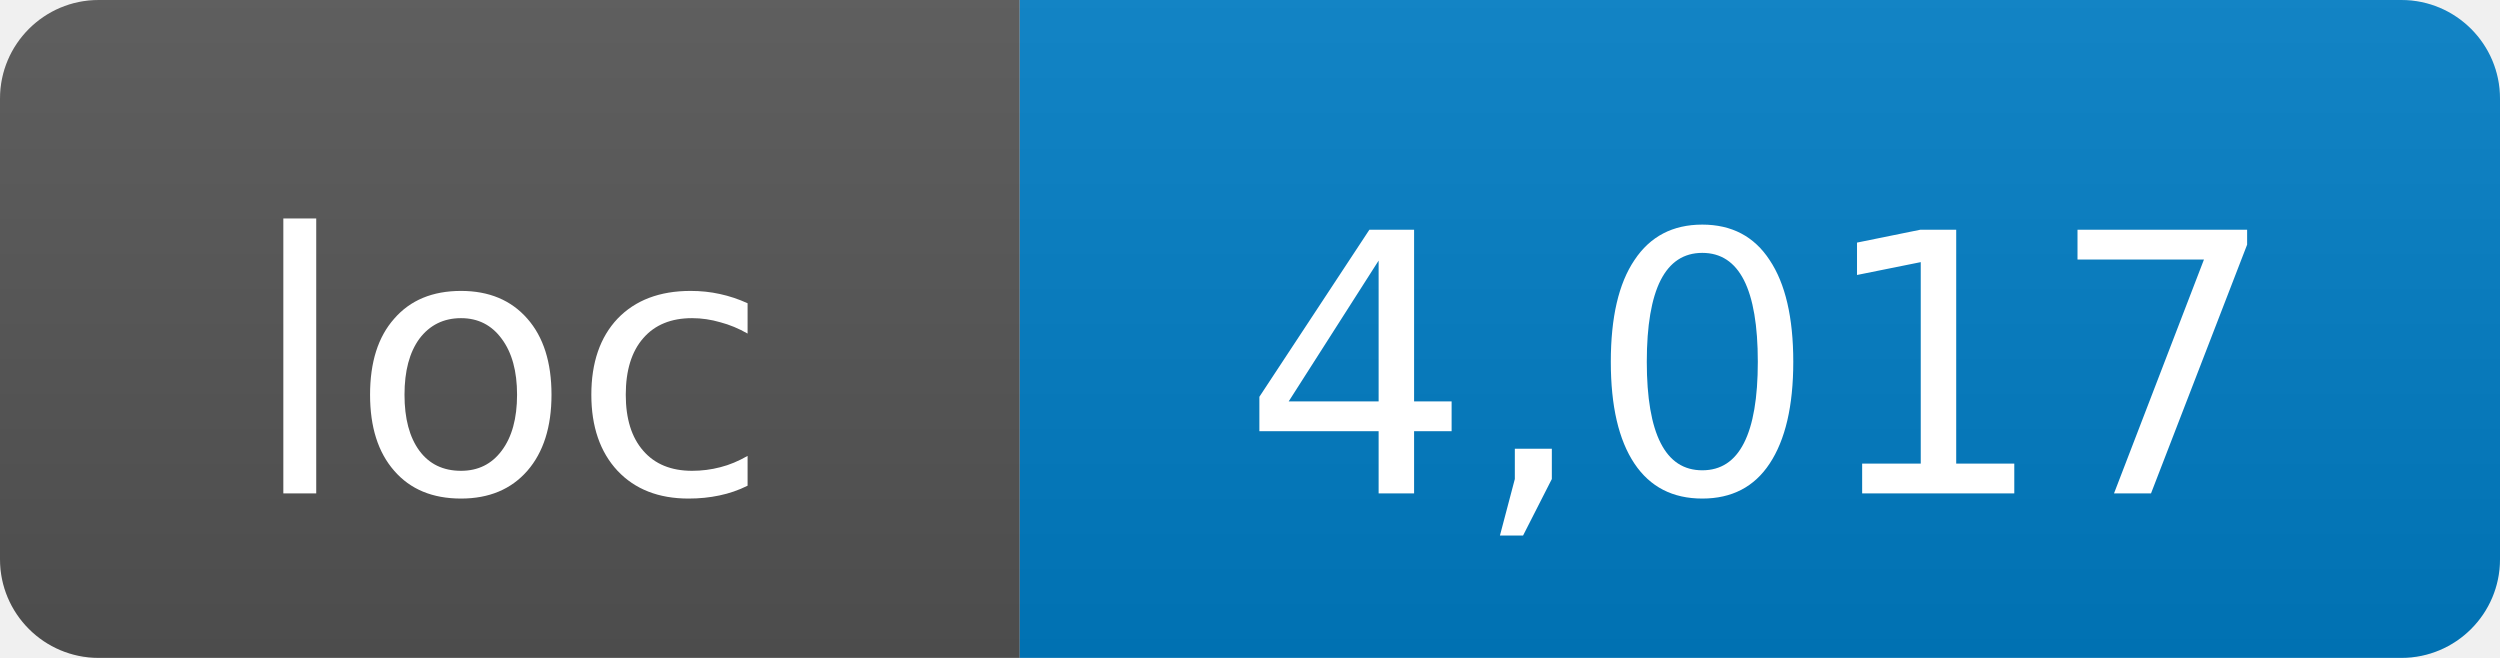
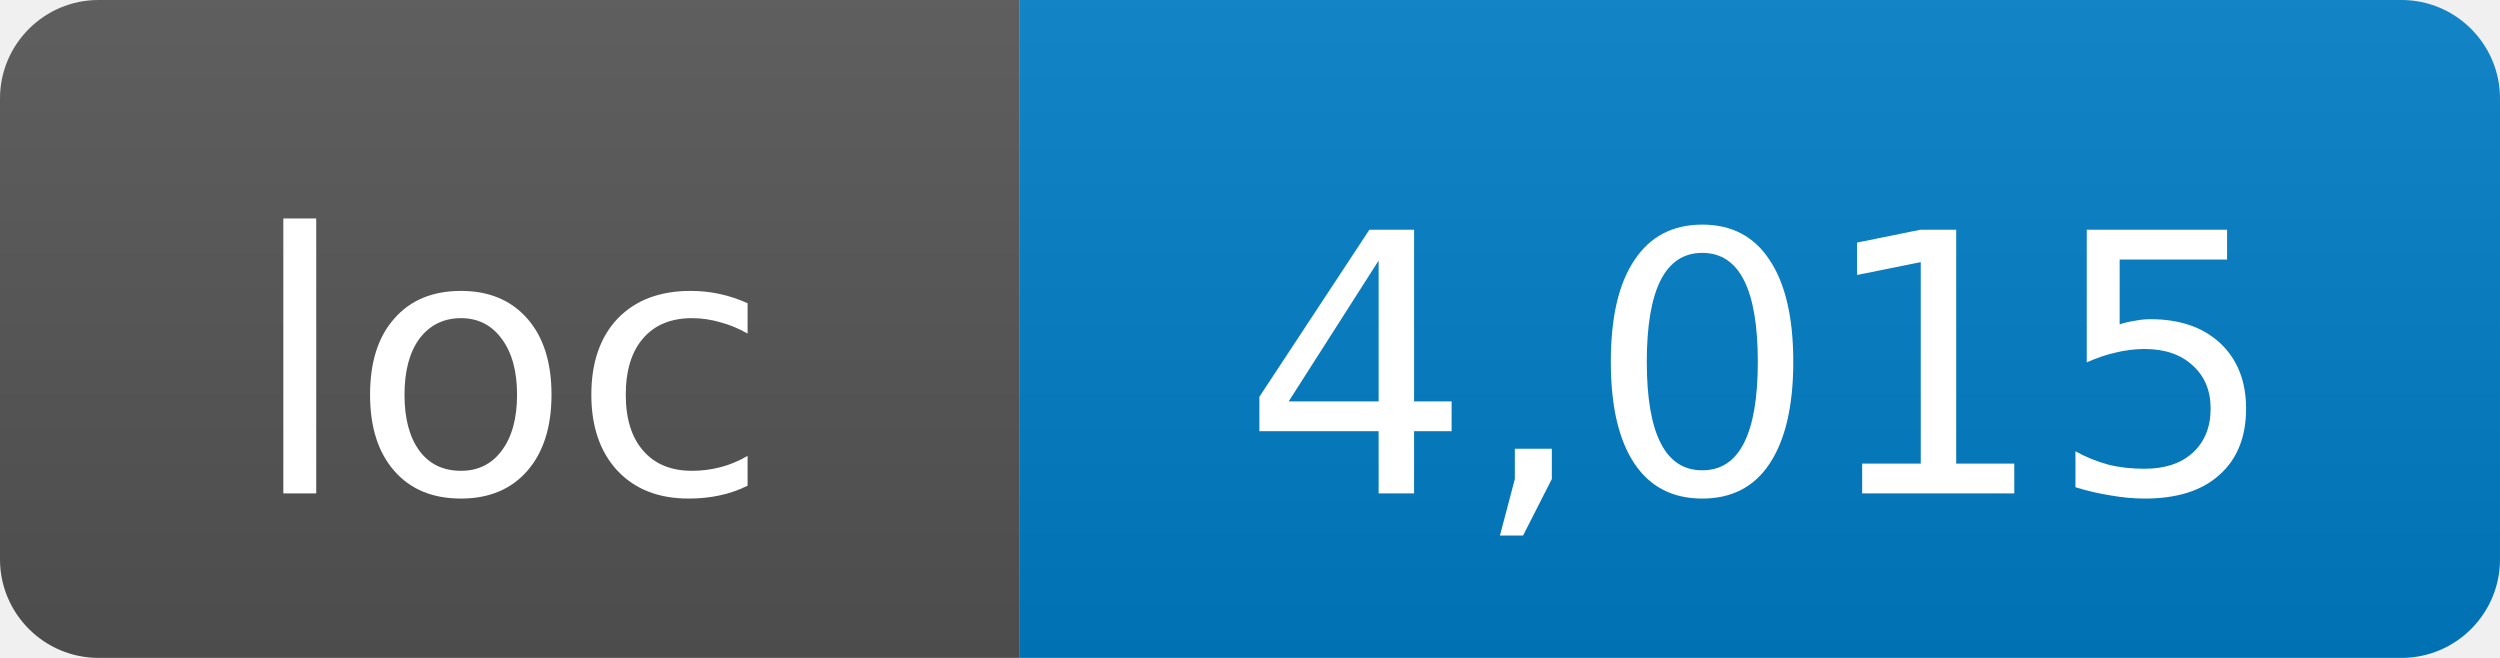
- <svg xmlns="http://www.w3.org/2000/svg" width="76" height="20" role="img" aria-label="loc: 4,017">
+ <svg xmlns="http://www.w3.org/2000/svg" width="76" height="20" role="img" aria-label="loc: 4,015">
  <linearGradient id="s" x2="0" y2="100%">
    <stop offset="0" stop-color="#bbb" stop-opacity=".1" />
    <stop offset="1" stop-opacity=".1" />
  </linearGradient>
  <clipPath id="r">
    <rect width="76" height="20" rx="3" fill="#fff" />
  </clipPath>
  <g clip-path="url(#r)">
    <rect width="31" height="20" fill="#555" />
    <rect x="31" width="45" height="20" fill="#007ec6" />
    <rect width="76" height="20" fill="url(#s)" />
  </g>
  <g fill="#fff" text-anchor="middle" font-family="DejaVu Sans,Verdana,Geneva,sans-serif" font-size="11">
    <text x="15.5" y="15">loc</text>
-     <text x="53.5" y="15">4,017</text>
+     <text x="53.5" y="15">4,015</text>
  </g>
</svg>
